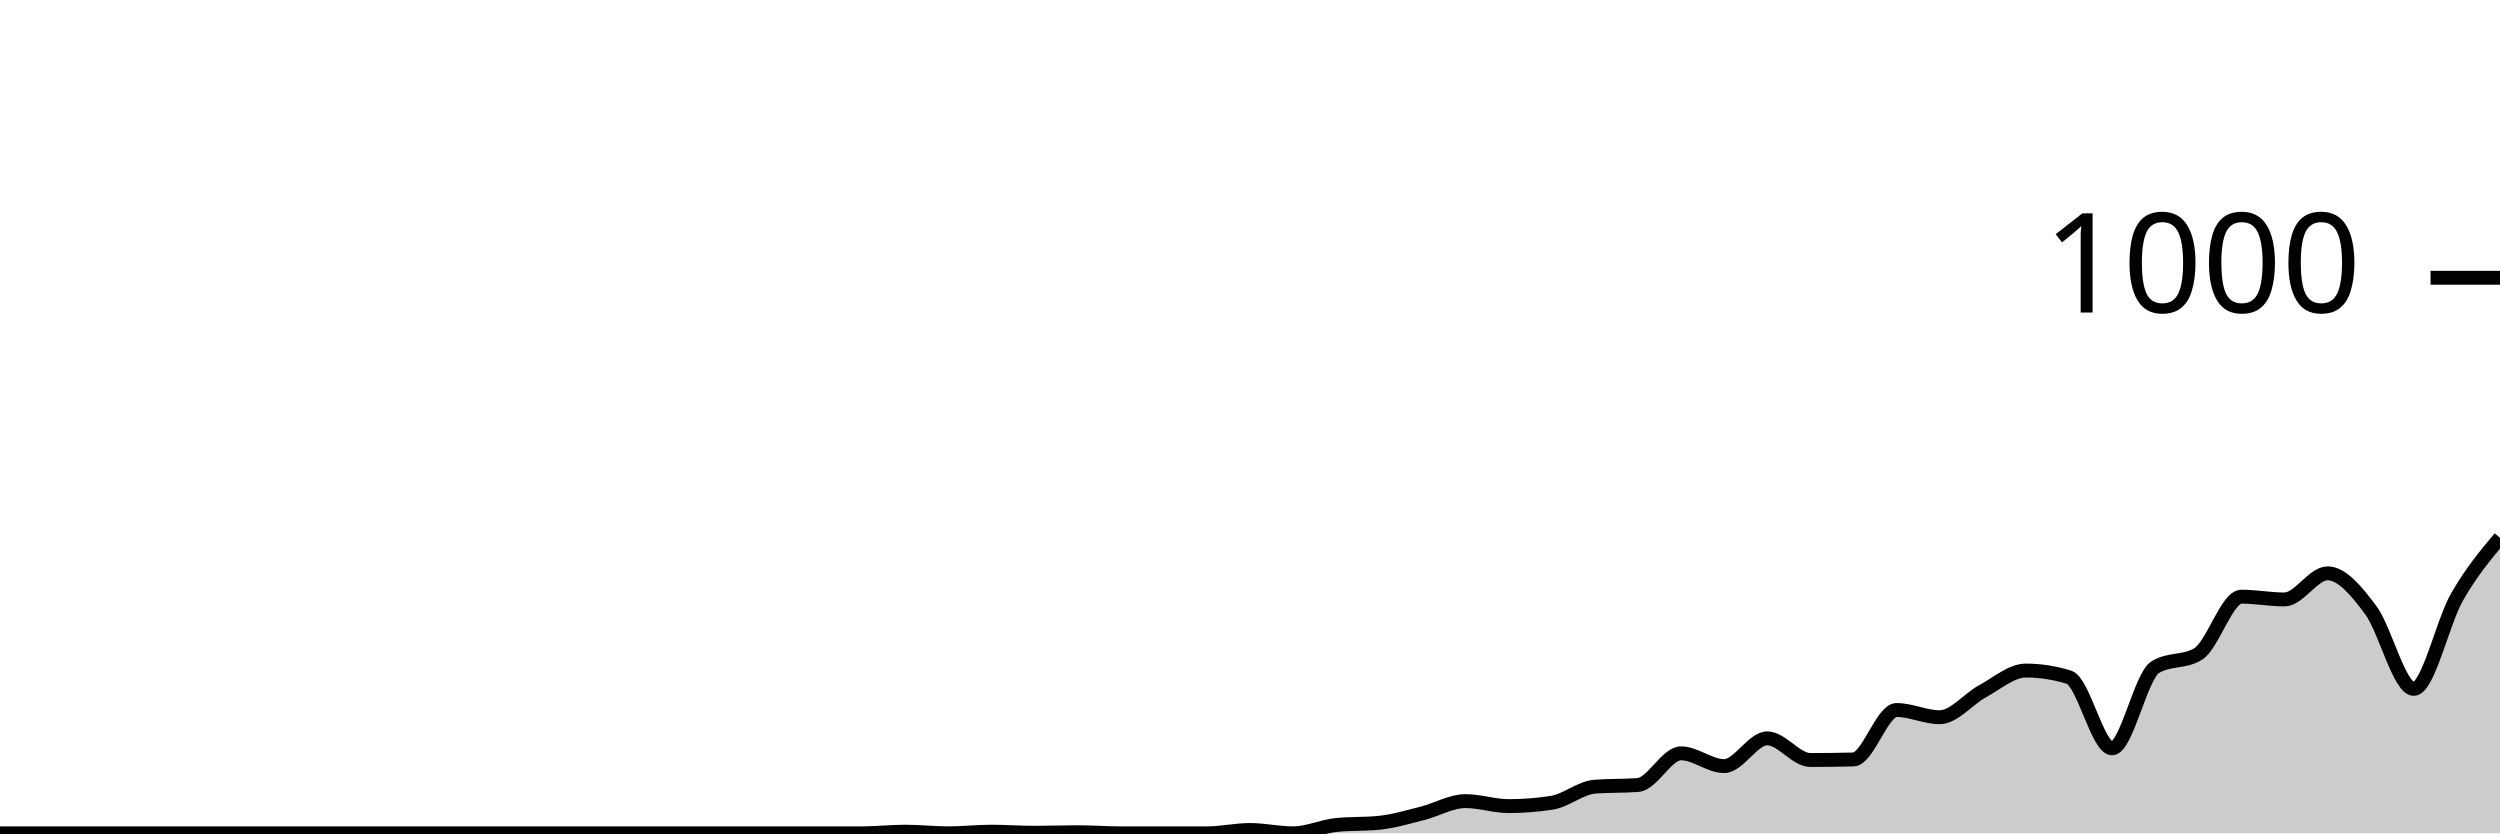
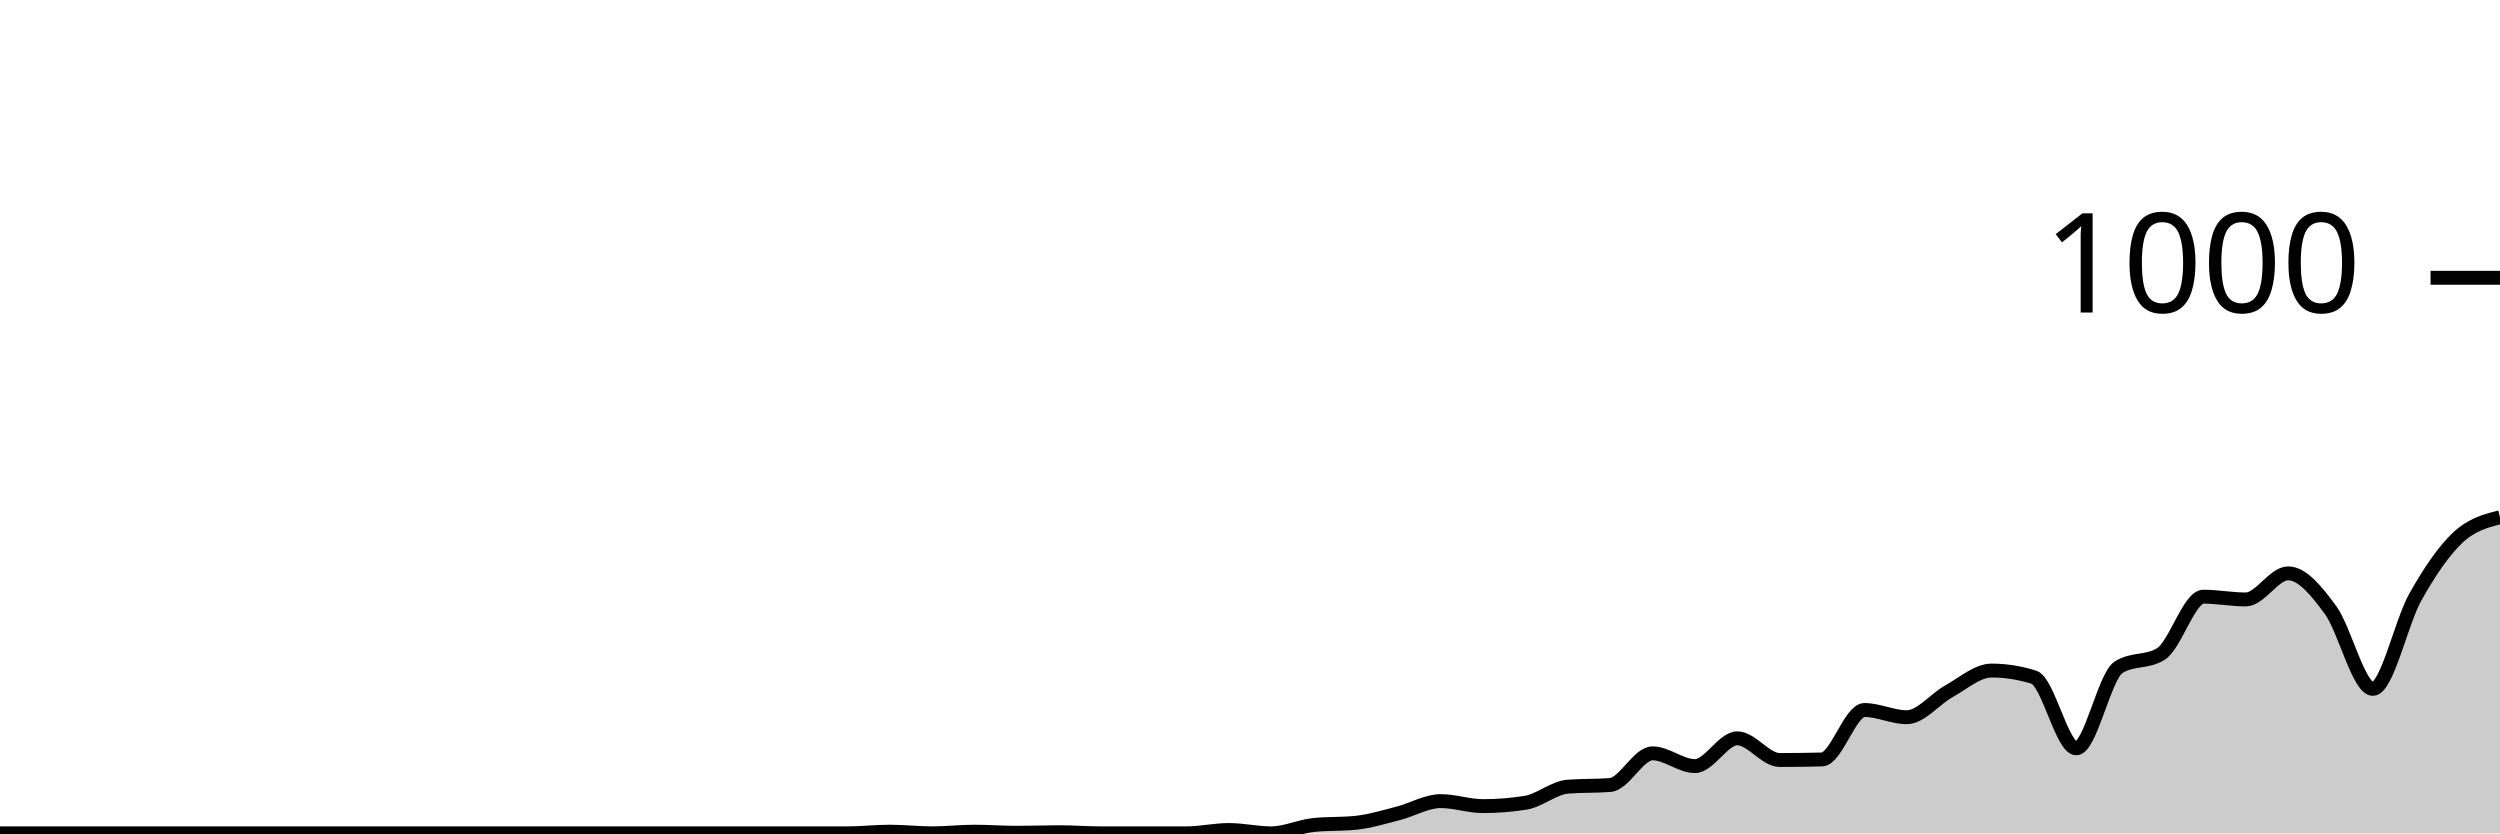
<svg xmlns="http://www.w3.org/2000/svg" viewBox="0 0 180 60">
  <g transform="translate(0,20)">
-     <path class="area" fill="rgba(0, 0, 0, 0.2)" d="M0,40C1.034,40,2.069,40,3.103,40C4.138,40,5.172,40,6.207,40C7.241,40,8.276,40,9.31,40C10.345,40,11.379,40,12.414,40C13.448,40,14.483,40,15.517,40C16.552,40,17.586,40,18.621,40C19.655,40,20.69,40,21.724,40C22.759,40,23.793,40,24.828,40C25.862,40,26.897,40,27.931,40C28.966,40,30,40,31.034,40C32.069,40,33.103,40,34.138,40C35.172,40,36.207,40,37.241,40C38.276,40,39.31,40,40.345,40C41.379,40,42.414,40,43.448,40C44.483,40,45.517,40,46.552,40C47.586,40,48.621,40,49.655,40C50.69,40,51.724,40,52.759,40C53.793,40,54.828,40,55.862,40C56.897,40,57.931,40,58.966,40C60,40,61.034,40,62.069,40C63.103,40,64.138,39.88,65.172,39.88C66.207,39.88,67.241,40,68.276,40C69.31,40,70.345,39.88,71.379,39.88C72.414,39.88,73.448,39.96,74.483,39.96C75.517,39.96,76.552,39.92,77.586,39.92C78.621,39.92,79.655,40,80.69,40C81.724,40,82.759,40,83.793,40C84.828,40,85.862,40,86.897,40C87.931,40,88.966,39.76,90,39.76C91.034,39.76,92.069,40,93.103,40C94.138,40,95.172,39.507,96.207,39.4C97.241,39.293,98.276,39.347,99.31,39.24C100.345,39.133,101.379,38.82,102.414,38.56C103.448,38.3,104.483,37.68,105.517,37.68C106.552,37.68,107.586,38.04,108.621,38.04C109.655,38.04,110.69,37.96,111.724,37.8C112.759,37.64,113.793,36.72,114.828,36.64C115.862,36.56,116.897,36.6,117.931,36.52C118.966,36.44,120,34.24,121.034,34.24C122.069,34.24,123.103,35.16,124.138,35.16C125.172,35.16,126.207,33.16,127.241,33.16C128.276,33.16,129.31,34.72,130.345,34.72C131.379,34.72,132.414,34.707,133.448,34.68C134.483,34.653,135.517,31.12,136.552,31.12C137.586,31.12,138.621,31.64,139.655,31.64C140.69,31.64,141.724,30.32,142.759,29.76C143.793,29.2,144.828,28.28,145.862,28.28C146.897,28.28,147.931,28.44,148.966,28.76C150,29.08,151.034,33.88,152.069,33.88C153.103,33.88,154.138,28.68,155.172,28.04C156.207,27.4,157.241,27.72,158.276,27.08C159.31,26.44,160.345,22.96,161.379,22.96C162.414,22.96,163.448,23.16,164.483,23.16C165.517,23.16,166.552,21.28,167.586,21.28C168.621,21.28,169.655,22.533,170.69,23.92C171.724,25.307,172.759,29.6,173.793,29.6C174.828,29.6,175.862,24.813,176.897,23C177.931,21.187,178.966,19.953,180,18.72L180,40C178.966,40,177.931,40,176.897,40C175.862,40,174.828,40,173.793,40C172.759,40,171.724,40,170.69,40C169.655,40,168.621,40,167.586,40C166.552,40,165.517,40,164.483,40C163.448,40,162.414,40,161.379,40C160.345,40,159.31,40,158.276,40C157.241,40,156.207,40,155.172,40C154.138,40,153.103,40,152.069,40C151.034,40,150,40,148.966,40C147.931,40,146.897,40,145.862,40C144.828,40,143.793,40,142.759,40C141.724,40,140.69,40,139.655,40C138.621,40,137.586,40,136.552,40C135.517,40,134.483,40,133.448,40C132.414,40,131.379,40,130.345,40C129.31,40,128.276,40,127.241,40C126.207,40,125.172,40,124.138,40C123.103,40,122.069,40,121.034,40C120,40,118.966,40,117.931,40C116.897,40,115.862,40,114.828,40C113.793,40,112.759,40,111.724,40C110.69,40,109.655,40,108.621,40C107.586,40,106.552,40,105.517,40C104.483,40,103.448,40,102.414,40C101.379,40,100.345,40,99.31,40C98.276,40,97.241,40,96.207,40C95.172,40,94.138,40,93.103,40C92.069,40,91.034,40,90,40C88.966,40,87.931,40,86.897,40C85.862,40,84.828,40,83.793,40C82.759,40,81.724,40,80.69,40C79.655,40,78.621,40,77.586,40C76.552,40,75.517,40,74.483,40C73.448,40,72.414,40,71.379,40C70.345,40,69.31,40,68.276,40C67.241,40,66.207,40,65.172,40C64.138,40,63.103,40,62.069,40C61.034,40,60,40,58.966,40C57.931,40,56.897,40,55.862,40C54.828,40,53.793,40,52.759,40C51.724,40,50.69,40,49.655,40C48.621,40,47.586,40,46.552,40C45.517,40,44.483,40,43.448,40C42.414,40,41.379,40,40.345,40C39.31,40,38.276,40,37.241,40C36.207,40,35.172,40,34.138,40C33.103,40,32.069,40,31.034,40C30,40,28.966,40,27.931,40C26.897,40,25.862,40,24.828,40C23.793,40,22.759,40,21.724,40C20.69,40,19.655,40,18.621,40C17.586,40,16.552,40,15.517,40C14.483,40,13.448,40,12.414,40C11.379,40,10.345,40,9.31,40C8.276,40,7.241,40,6.207,40C5.172,40,4.138,40,3.103,40C2.069,40,1.034,40,0,40Z" />
-     <path class="line" stroke="black" fill="none" d="M0,40C1.034,40,2.069,40,3.103,40C4.138,40,5.172,40,6.207,40C7.241,40,8.276,40,9.31,40C10.345,40,11.379,40,12.414,40C13.448,40,14.483,40,15.517,40C16.552,40,17.586,40,18.621,40C19.655,40,20.69,40,21.724,40C22.759,40,23.793,40,24.828,40C25.862,40,26.897,40,27.931,40C28.966,40,30,40,31.034,40C32.069,40,33.103,40,34.138,40C35.172,40,36.207,40,37.241,40C38.276,40,39.31,40,40.345,40C41.379,40,42.414,40,43.448,40C44.483,40,45.517,40,46.552,40C47.586,40,48.621,40,49.655,40C50.69,40,51.724,40,52.759,40C53.793,40,54.828,40,55.862,40C56.897,40,57.931,40,58.966,40C60,40,61.034,40,62.069,40C63.103,40,64.138,39.88,65.172,39.88C66.207,39.88,67.241,40,68.276,40C69.31,40,70.345,39.88,71.379,39.88C72.414,39.88,73.448,39.96,74.483,39.96C75.517,39.96,76.552,39.92,77.586,39.92C78.621,39.92,79.655,40,80.69,40C81.724,40,82.759,40,83.793,40C84.828,40,85.862,40,86.897,40C87.931,40,88.966,39.76,90,39.76C91.034,39.76,92.069,40,93.103,40C94.138,40,95.172,39.507,96.207,39.4C97.241,39.293,98.276,39.347,99.31,39.24C100.345,39.133,101.379,38.82,102.414,38.56C103.448,38.3,104.483,37.68,105.517,37.68C106.552,37.68,107.586,38.04,108.621,38.04C109.655,38.04,110.69,37.96,111.724,37.8C112.759,37.64,113.793,36.72,114.828,36.64C115.862,36.56,116.897,36.6,117.931,36.52C118.966,36.44,120,34.24,121.034,34.24C122.069,34.24,123.103,35.16,124.138,35.16C125.172,35.16,126.207,33.16,127.241,33.16C128.276,33.16,129.31,34.72,130.345,34.72C131.379,34.72,132.414,34.707,133.448,34.68C134.483,34.653,135.517,31.12,136.552,31.12C137.586,31.12,138.621,31.64,139.655,31.64C140.69,31.64,141.724,30.32,142.759,29.76C143.793,29.2,144.828,28.28,145.862,28.28C146.897,28.28,147.931,28.44,148.966,28.76C150,29.08,151.034,33.88,152.069,33.88C153.103,33.88,154.138,28.68,155.172,28.04C156.207,27.4,157.241,27.72,158.276,27.08C159.31,26.44,160.345,22.96,161.379,22.96C162.414,22.96,163.448,23.16,164.483,23.16C165.517,23.16,166.552,21.28,167.586,21.28C168.621,21.28,169.655,22.533,170.69,23.92C171.724,25.307,172.759,29.6,173.793,29.6C174.828,29.6,175.862,24.813,176.897,23C177.931,21.187,178.966,19.953,180,18.72" />
+     <path class="area" fill="rgba(0, 0, 0, 0.2)" d="M0,40C1.017,40,2.034,40,3.051,40C4.068,40,5.085,40,6.102,40C7.119,40,8.136,40,9.153,40C10.169,40,11.186,40,12.203,40C13.22,40,14.237,40,15.254,40C16.271,40,17.288,40,18.305,40C19.322,40,20.339,40,21.356,40C22.373,40,23.39,40,24.407,40C25.424,40,26.441,40,27.458,40C28.475,40,29.492,40,30.508,40C31.525,40,32.542,40,33.559,40C34.576,40,35.593,40,36.61,40C37.627,40,38.644,40,39.661,40C40.678,40,41.695,40,42.712,40C43.729,40,44.746,40,45.763,40C46.78,40,47.797,40,48.814,40C49.831,40,50.847,40,51.864,40C52.881,40,53.898,40,54.915,40C55.932,40,56.949,40,57.966,40C58.983,40,60,40,61.017,40C62.034,40,63.051,39.88,64.068,39.88C65.085,39.88,66.102,40,67.119,40C68.136,40,69.153,39.88,70.169,39.88C71.186,39.88,72.203,39.96,73.22,39.96C74.237,39.96,75.254,39.92,76.271,39.92C77.288,39.92,78.305,40,79.322,40C80.339,40,81.356,40,82.373,40C83.39,40,84.407,40,85.424,40C86.441,40,87.458,39.76,88.475,39.76C89.492,39.76,90.508,40,91.525,40C92.542,40,93.559,39.507,94.576,39.4C95.593,39.293,96.61,39.347,97.627,39.24C98.644,39.133,99.661,38.82,100.678,38.56C101.695,38.3,102.712,37.68,103.729,37.68C104.746,37.68,105.763,38.04,106.78,38.04C107.797,38.04,108.814,37.96,109.831,37.8C110.847,37.64,111.864,36.72,112.881,36.64C113.898,36.56,114.915,36.6,115.932,36.52C116.949,36.44,117.966,34.24,118.983,34.24C120,34.24,121.017,35.16,122.034,35.16C123.051,35.16,124.068,33.16,125.085,33.16C126.102,33.16,127.119,34.72,128.136,34.72C129.153,34.72,130.169,34.707,131.186,34.68C132.203,34.653,133.22,31.12,134.237,31.12C135.254,31.12,136.271,31.64,137.288,31.64C138.305,31.64,139.322,30.32,140.339,29.76C141.356,29.2,142.373,28.28,143.39,28.28C144.407,28.28,145.424,28.44,146.441,28.76C147.458,29.08,148.475,33.88,149.492,33.88C150.508,33.88,151.525,28.68,152.542,28.04C153.559,27.4,154.576,27.72,155.593,27.08C156.61,26.44,157.627,22.96,158.644,22.96C159.661,22.96,160.678,23.16,161.695,23.16C162.712,23.16,163.729,21.28,164.746,21.28C165.763,21.28,166.78,22.533,167.797,23.92C168.814,25.307,169.831,29.6,170.847,29.6C171.864,29.6,172.881,24.813,173.898,23C174.915,21.187,175.932,19.68,176.949,18.72C177.966,17.76,178.983,17.5,180,17.24L180,40C178.983,40,177.966,40,176.949,40C175.932,40,174.915,40,173.898,40C172.881,40,171.864,40,170.847,40C169.831,40,168.814,40,167.797,40C166.78,40,165.763,40,164.746,40C163.729,40,162.712,40,161.695,40C160.678,40,159.661,40,158.644,40C157.627,40,156.61,40,155.593,40C154.576,40,153.559,40,152.542,40C151.525,40,150.508,40,149.492,40C148.475,40,147.458,40,146.441,40C145.424,40,144.407,40,143.39,40C142.373,40,141.356,40,140.339,40C139.322,40,138.305,40,137.288,40C136.271,40,135.254,40,134.237,40C133.22,40,132.203,40,131.186,40C130.169,40,129.153,40,128.136,40C127.119,40,126.102,40,125.085,40C124.068,40,123.051,40,122.034,40C121.017,40,120,40,118.983,40C117.966,40,116.949,40,115.932,40C114.915,40,113.898,40,112.881,40C111.864,40,110.847,40,109.831,40C108.814,40,107.797,40,106.78,40C105.763,40,104.746,40,103.729,40C102.712,40,101.695,40,100.678,40C99.661,40,98.644,40,97.627,40C96.61,40,95.593,40,94.576,40C93.559,40,92.542,40,91.525,40C90.508,40,89.492,40,88.475,40C87.458,40,86.441,40,85.424,40C84.407,40,83.39,40,82.373,40C81.356,40,80.339,40,79.322,40C78.305,40,77.288,40,76.271,40C75.254,40,74.237,40,73.22,40C72.203,40,71.186,40,70.169,40C69.153,40,68.136,40,67.119,40C66.102,40,65.085,40,64.068,40C63.051,40,62.034,40,61.017,40C60,40,58.983,40,57.966,40C56.949,40,55.932,40,54.915,40C53.898,40,52.881,40,51.864,40C50.847,40,49.831,40,48.814,40C47.797,40,46.78,40,45.763,40C44.746,40,43.729,40,42.712,40C41.695,40,40.678,40,39.661,40C38.644,40,37.627,40,36.61,40C35.593,40,34.576,40,33.559,40C32.542,40,31.525,40,30.508,40C29.492,40,28.475,40,27.458,40C26.441,40,25.424,40,24.407,40C23.39,40,22.373,40,21.356,40C20.339,40,19.322,40,18.305,40C17.288,40,16.271,40,15.254,40C14.237,40,13.22,40,12.203,40C11.186,40,10.169,40,9.153,40C8.136,40,7.119,40,6.102,40C5.085,40,4.068,40,3.051,40C2.034,40,1.017,40,0,40Z" />
+     <path class="line" stroke="black" fill="none" d="M0,40C1.017,40,2.034,40,3.051,40C4.068,40,5.085,40,6.102,40C7.119,40,8.136,40,9.153,40C10.169,40,11.186,40,12.203,40C13.22,40,14.237,40,15.254,40C16.271,40,17.288,40,18.305,40C19.322,40,20.339,40,21.356,40C22.373,40,23.39,40,24.407,40C25.424,40,26.441,40,27.458,40C28.475,40,29.492,40,30.508,40C31.525,40,32.542,40,33.559,40C34.576,40,35.593,40,36.61,40C37.627,40,38.644,40,39.661,40C40.678,40,41.695,40,42.712,40C43.729,40,44.746,40,45.763,40C46.78,40,47.797,40,48.814,40C49.831,40,50.847,40,51.864,40C52.881,40,53.898,40,54.915,40C55.932,40,56.949,40,57.966,40C58.983,40,60,40,61.017,40C62.034,40,63.051,39.88,64.068,39.88C65.085,39.88,66.102,40,67.119,40C68.136,40,69.153,39.88,70.169,39.88C71.186,39.88,72.203,39.96,73.22,39.96C74.237,39.96,75.254,39.92,76.271,39.92C77.288,39.92,78.305,40,79.322,40C80.339,40,81.356,40,82.373,40C83.39,40,84.407,40,85.424,40C86.441,40,87.458,39.76,88.475,39.76C89.492,39.76,90.508,40,91.525,40C92.542,40,93.559,39.507,94.576,39.4C95.593,39.293,96.61,39.347,97.627,39.24C98.644,39.133,99.661,38.82,100.678,38.56C101.695,38.3,102.712,37.68,103.729,37.68C104.746,37.68,105.763,38.04,106.78,38.04C107.797,38.04,108.814,37.96,109.831,37.8C110.847,37.64,111.864,36.72,112.881,36.64C113.898,36.56,114.915,36.6,115.932,36.52C116.949,36.44,117.966,34.24,118.983,34.24C120,34.24,121.017,35.16,122.034,35.16C123.051,35.16,124.068,33.16,125.085,33.16C126.102,33.16,127.119,34.72,128.136,34.72C129.153,34.72,130.169,34.707,131.186,34.68C132.203,34.653,133.22,31.12,134.237,31.12C135.254,31.12,136.271,31.64,137.288,31.64C138.305,31.64,139.322,30.32,140.339,29.76C141.356,29.2,142.373,28.28,143.39,28.28C144.407,28.28,145.424,28.44,146.441,28.76C147.458,29.08,148.475,33.88,149.492,33.88C150.508,33.88,151.525,28.68,152.542,28.04C153.559,27.4,154.576,27.72,155.593,27.08C156.61,26.44,157.627,22.96,158.644,22.96C159.661,22.96,160.678,23.16,161.695,23.16C162.712,23.16,163.729,21.28,164.746,21.28C165.763,21.28,166.78,22.533,167.797,23.92C168.814,25.307,169.831,29.6,170.847,29.6C171.864,29.6,172.881,24.813,173.898,23C174.915,21.187,175.932,19.68,176.949,18.72C177.966,17.76,178.983,17.5,180,17.24" />
    <path class="axis-ceiling" stroke-width="1" stroke="black" fill="none" d="M175,0L180,0" />
    <text class="axis-ceiling-label" font-family="sans-serif" text-anchor="end" font-size="10px" x="170" y="2.5">1000</text>
  </g>
</svg>
